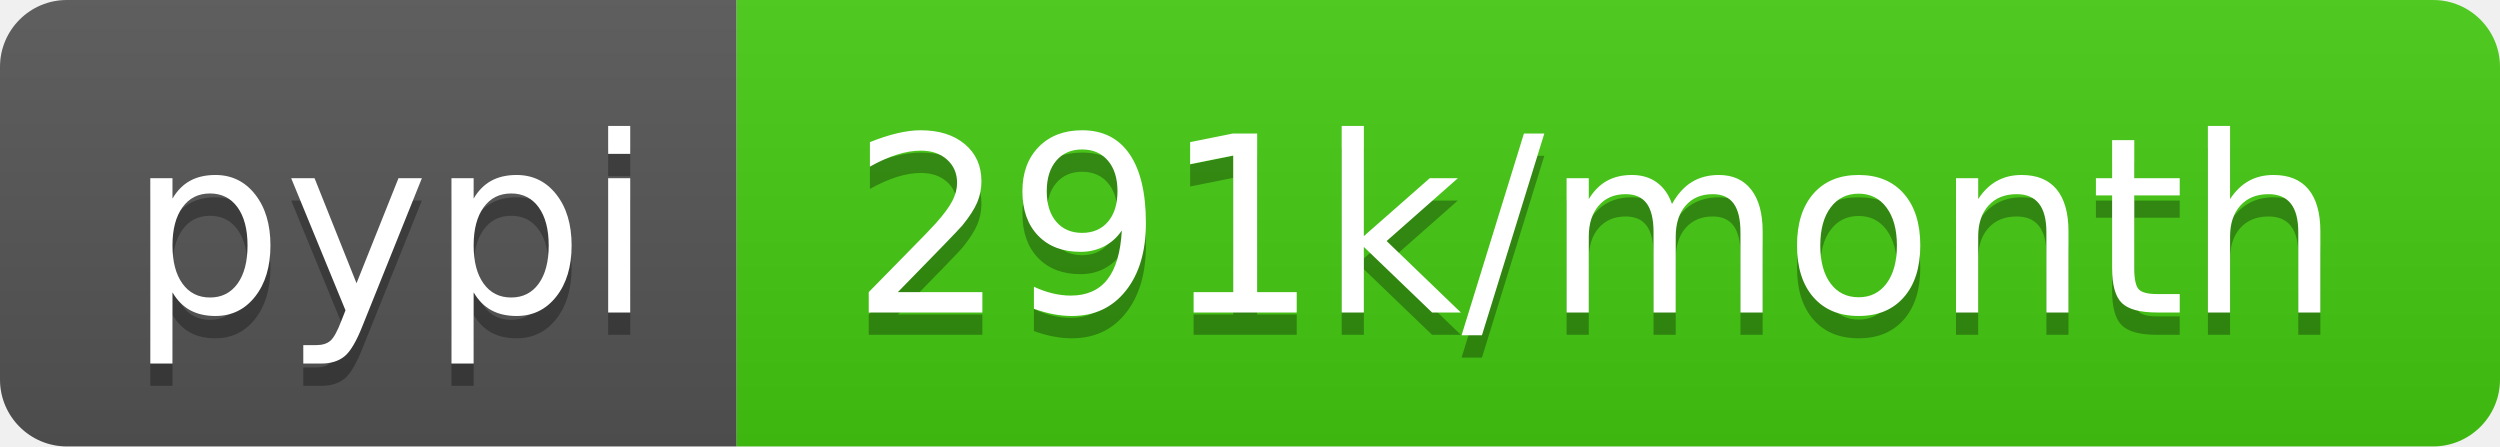
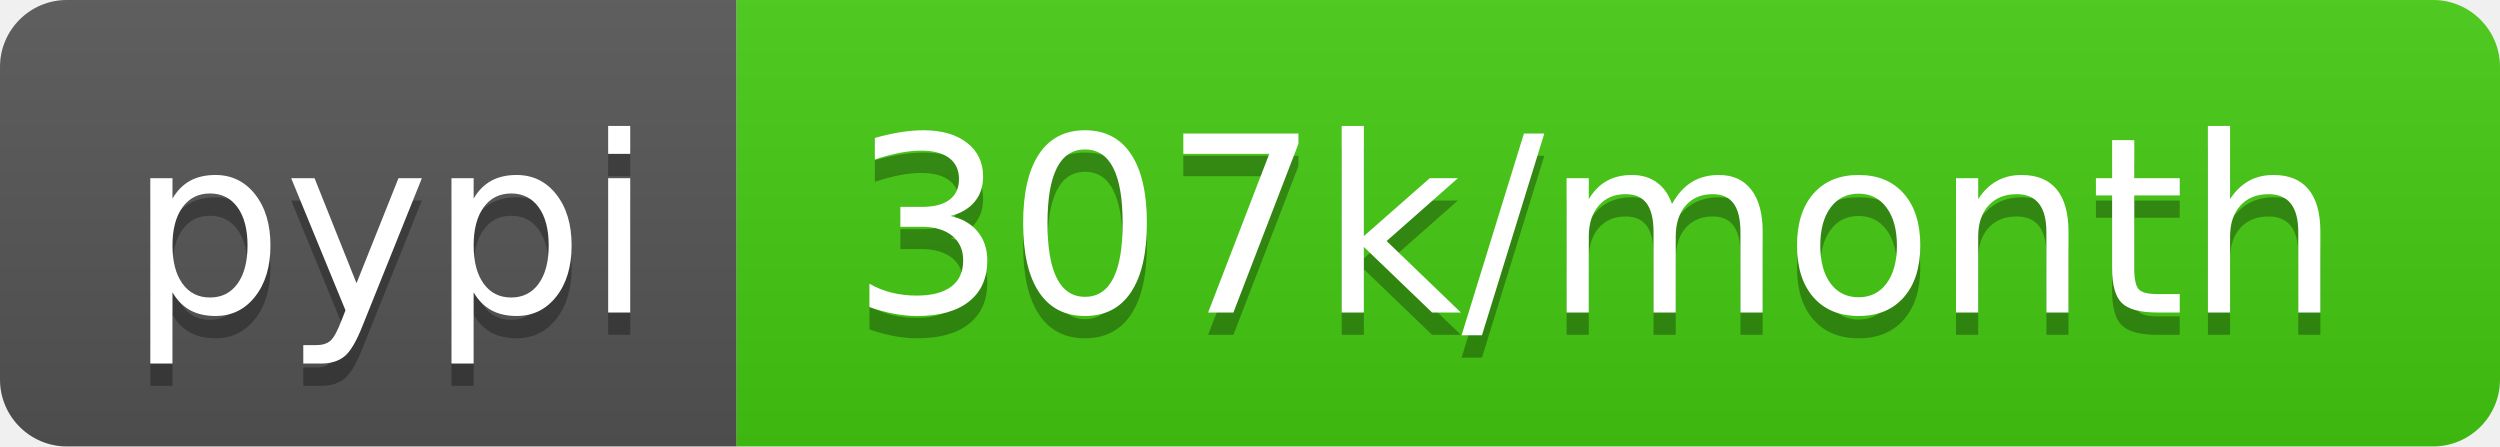
- <svg xmlns="http://www.w3.org/2000/svg" width="112" height="20" role="img" aria-label="pypi: 291k/month">
+ <svg xmlns="http://www.w3.org/2000/svg" width="112" height="20" role="img" aria-label="pypi: 307k/month">
  <linearGradient id="s" x2="0" y2="100%">
    <stop offset="0" stop-color="#bbb" stop-opacity=".1" />
    <stop offset="1" stop-opacity=".1" />
  </linearGradient>
  <clipPath id="r">
    <rect width="112" height="20" rx="3" fill="#fff" />
  </clipPath>
  <g clip-path="url(#r)">
    <rect width="33" height="20" fill="#555" />
    <rect x="33" width="79" height="20" fill="#4c1" />
    <rect width="112" height="20" fill="url(#s)" />
  </g>
  <g fill="#fff" text-anchor="middle" font-family="Verdana,Geneva,DejaVu Sans,sans-serif" text-rendering="geometricPrecision" font-size="110">
    <text aria-hidden="true" x="175" y="150" fill="#010101" fill-opacity=".3" transform="scale(.1)" textLength="230">pypi</text>
    <text x="175" y="140" transform="scale(.1)" fill="#fff" textLength="230">pypi</text>
-     <text aria-hidden="true" x="715" y="150" fill="#010101" fill-opacity=".3" transform="scale(.1)" textLength="690">291k/month</text>
-     <text x="715" y="140" transform="scale(.1)" fill="#fff" textLength="690">291k/month</text>
+     <text aria-hidden="true" x="715" y="150" fill="#010101" fill-opacity=".3" transform="scale(.1)" textLength="690">307k/month</text>
+     <text x="715" y="140" transform="scale(.1)" fill="#fff" textLength="690">307k/month</text>
  </g>
</svg>
